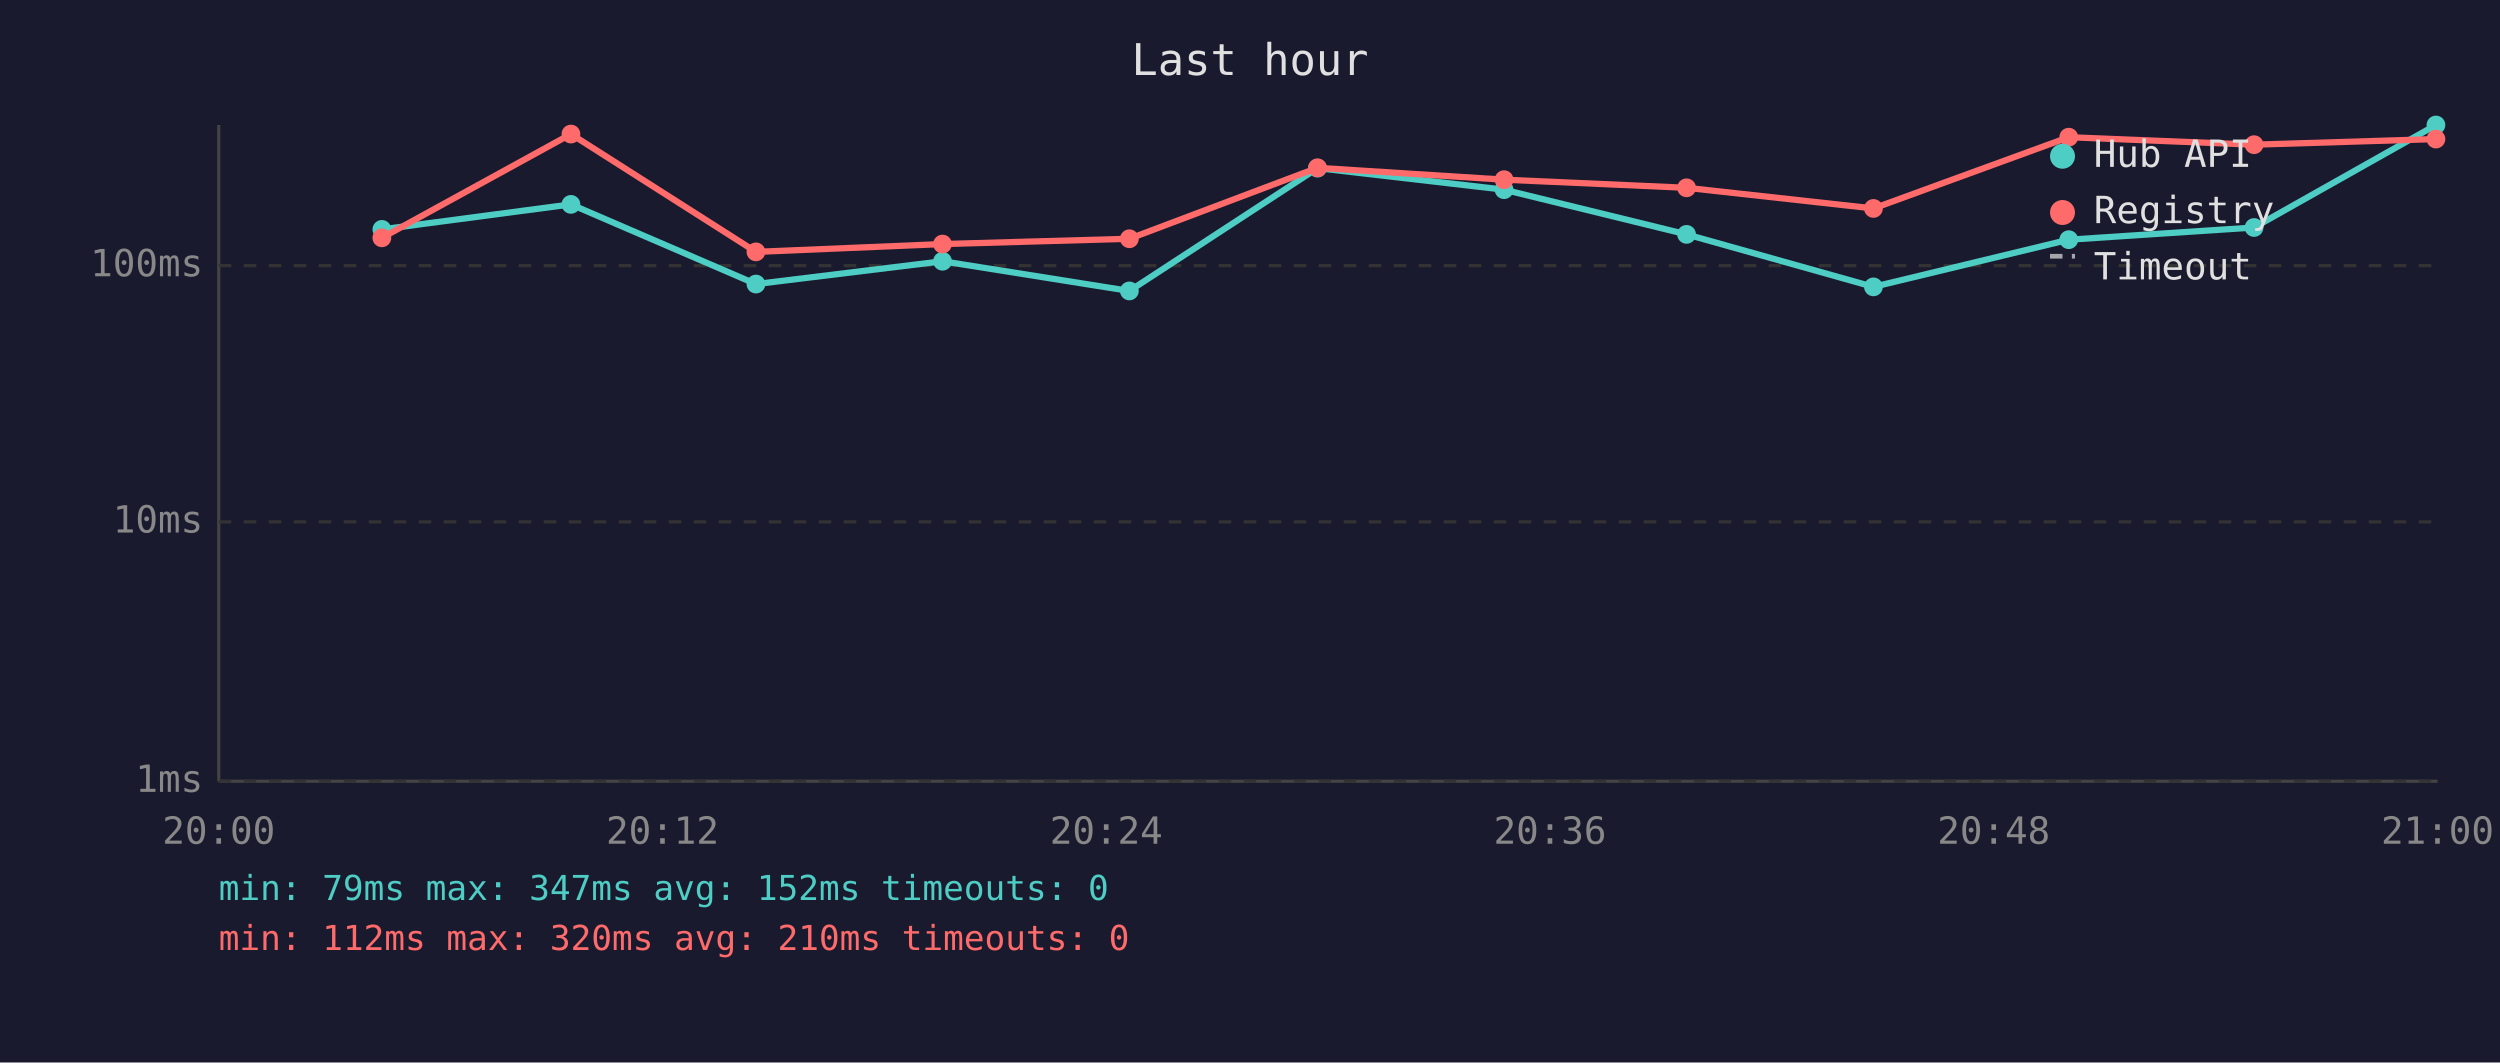
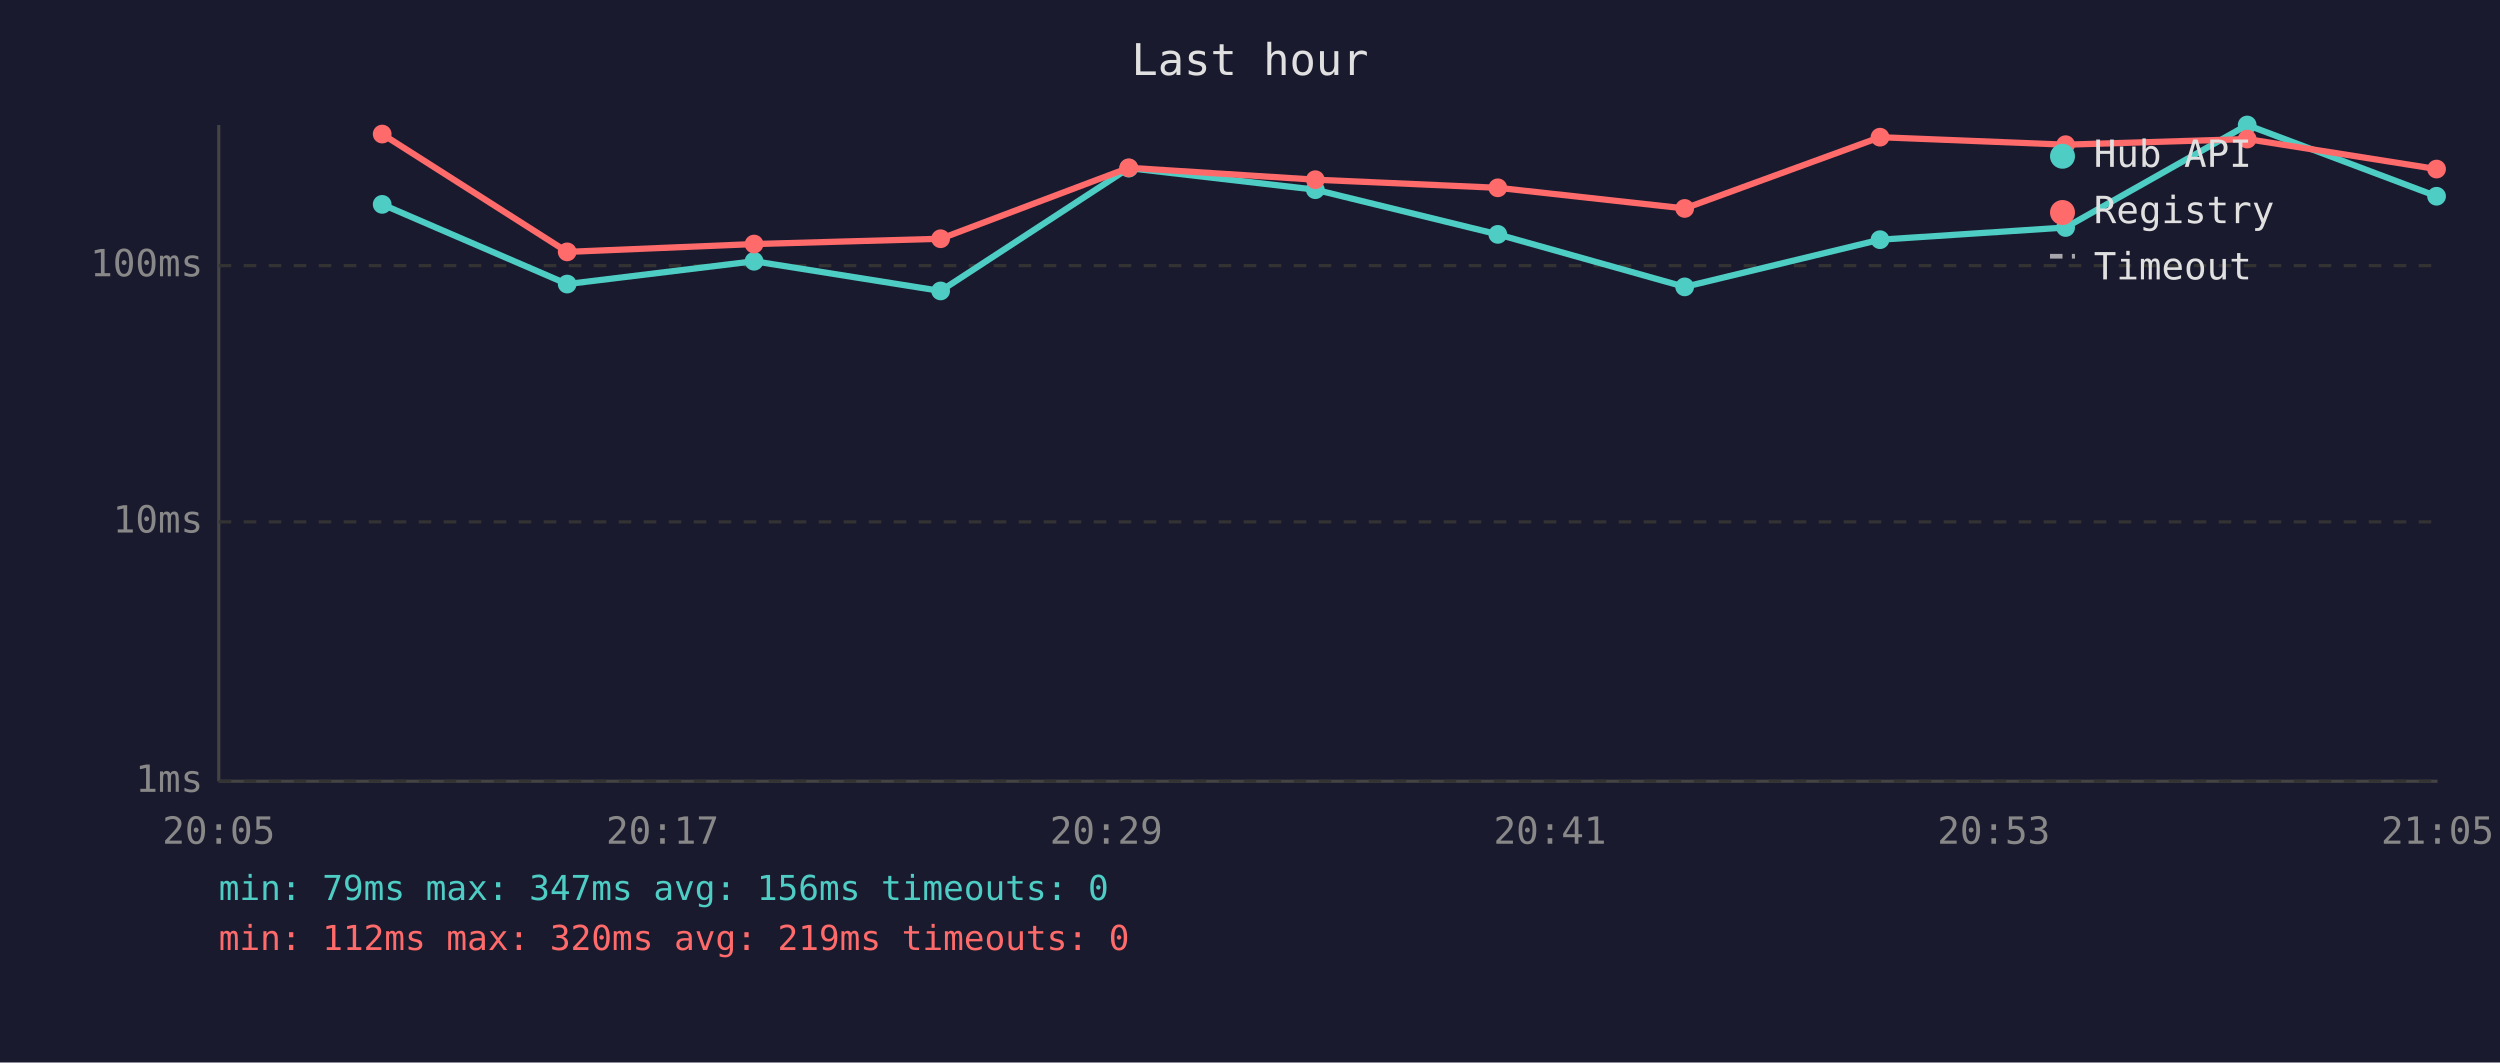
<svg xmlns="http://www.w3.org/2000/svg" viewBox="0 0 800 340" font-family="monospace" font-size="12">
  <rect width="800" height="340" fill="#1a1a2e" />
  <text x="400" y="24" fill="#e0e0e0" font-size="14" text-anchor="middle">Last hour</text>
  <line x1="70" y1="40" x2="70" y2="250" stroke="#444" stroke-width="1" />
  <line x1="70" y1="250" x2="780" y2="250" stroke="#444" stroke-width="1" />
  <line x1="70" y1="250" x2="780" y2="250" stroke="#333" stroke-width="1" stroke-dasharray="4" />
  <text x="65" y="250" fill="#888" text-anchor="end" dominant-baseline="middle">1ms</text>
  <line x1="70" y1="167" x2="780" y2="167" stroke="#333" stroke-width="1" stroke-dasharray="4" />
  <text x="65" y="167" fill="#888" text-anchor="end" dominant-baseline="middle">10ms</text>
  <line x1="70" y1="85" x2="780" y2="85" stroke="#333" stroke-width="1" stroke-dasharray="4" />
  <text x="65" y="85" fill="#888" text-anchor="end" dominant-baseline="middle">100ms</text>
-   <text x="70" y="270" fill="#888" text-anchor="middle">20:00</text>
-   <text x="212" y="270" fill="#888" text-anchor="middle">20:12</text>
-   <text x="354" y="270" fill="#888" text-anchor="middle">20:24</text>
-   <text x="496" y="270" fill="#888" text-anchor="middle">20:36</text>
-   <text x="638" y="270" fill="#888" text-anchor="middle">20:48</text>
-   <text x="780" y="270" fill="#888" text-anchor="middle">21:00</text>
-   <polyline points="122.2,73.4 182.7,65.4 241.9,90.9 301.6,83.6 361.4,93.1 421.6,53.8 481.3,60.7 539.7,75.0 599.5,91.8 662.0,76.7 721.3,72.8 779.5,40.0" fill="none" stroke="#4ecdc4" stroke-width="2" opacity="1" />
-   <circle cx="122.2" cy="73.4" r="3" fill="#4ecdc4" />
-   <circle cx="182.7" cy="65.4" r="3" fill="#4ecdc4" />
-   <circle cx="241.9" cy="90.9" r="3" fill="#4ecdc4" />
-   <circle cx="301.6" cy="83.6" r="3" fill="#4ecdc4" />
-   <circle cx="361.4" cy="93.1" r="3" fill="#4ecdc4" />
-   <circle cx="421.6" cy="53.8" r="3" fill="#4ecdc4" />
-   <circle cx="481.3" cy="60.7" r="3" fill="#4ecdc4" />
-   <circle cx="539.7" cy="75.0" r="3" fill="#4ecdc4" />
-   <circle cx="599.5" cy="91.8" r="3" fill="#4ecdc4" />
-   <circle cx="662.0" cy="76.7" r="3" fill="#4ecdc4" />
-   <circle cx="721.3" cy="72.8" r="3" fill="#4ecdc4" />
-   <circle cx="779.5" cy="40.0" r="3" fill="#4ecdc4" />
-   <polyline points="122.2,76.1 182.7,42.9 241.9,80.6 301.6,78.1 361.4,76.4 421.6,53.7 481.3,57.5 539.7,60.1 599.5,66.7 662.0,43.9 721.3,46.3 779.5,44.5" fill="none" stroke="#ff6b6b" stroke-width="2" opacity="1" />
-   <circle cx="122.2" cy="76.1" r="3" fill="#ff6b6b" />
-   <circle cx="182.7" cy="42.9" r="3" fill="#ff6b6b" />
-   <circle cx="241.9" cy="80.6" r="3" fill="#ff6b6b" />
-   <circle cx="301.6" cy="78.1" r="3" fill="#ff6b6b" />
-   <circle cx="361.4" cy="76.4" r="3" fill="#ff6b6b" />
-   <circle cx="421.6" cy="53.7" r="3" fill="#ff6b6b" />
-   <circle cx="481.3" cy="57.5" r="3" fill="#ff6b6b" />
-   <circle cx="539.7" cy="60.1" r="3" fill="#ff6b6b" />
-   <circle cx="599.5" cy="66.7" r="3" fill="#ff6b6b" />
-   <circle cx="662.0" cy="43.9" r="3" fill="#ff6b6b" />
-   <circle cx="721.3" cy="46.3" r="3" fill="#ff6b6b" />
-   <circle cx="779.5" cy="44.5" r="3" fill="#ff6b6b" />
+   <text x="70" y="270" fill="#888" text-anchor="middle">20:05</text>
+   <text x="212" y="270" fill="#888" text-anchor="middle">20:17</text>
+   <text x="354" y="270" fill="#888" text-anchor="middle">20:29</text>
+   <text x="496" y="270" fill="#888" text-anchor="middle">20:41</text>
+   <text x="638" y="270" fill="#888" text-anchor="middle">20:53</text>
+   <text x="780" y="270" fill="#888" text-anchor="middle">21:05</text>
+   <polyline points="122.3,65.4 181.5,90.9 241.3,83.6 301.0,93.1 361.2,53.8 420.9,60.7 479.3,75.0 539.1,91.8 601.6,76.7 661.0,72.8 719.1,40.0 779.7,62.8" fill="none" stroke="#4ecdc4" stroke-width="2" opacity="1" />
+   <circle cx="122.3" cy="65.4" r="3" fill="#4ecdc4" />
+   <circle cx="181.5" cy="90.9" r="3" fill="#4ecdc4" />
+   <circle cx="241.3" cy="83.6" r="3" fill="#4ecdc4" />
+   <circle cx="301.0" cy="93.1" r="3" fill="#4ecdc4" />
+   <circle cx="361.2" cy="53.8" r="3" fill="#4ecdc4" />
+   <circle cx="420.9" cy="60.7" r="3" fill="#4ecdc4" />
+   <circle cx="479.3" cy="75.0" r="3" fill="#4ecdc4" />
+   <circle cx="539.1" cy="91.8" r="3" fill="#4ecdc4" />
+   <circle cx="601.6" cy="76.7" r="3" fill="#4ecdc4" />
+   <circle cx="661.0" cy="72.8" r="3" fill="#4ecdc4" />
+   <circle cx="719.1" cy="40.0" r="3" fill="#4ecdc4" />
+   <circle cx="779.7" cy="62.8" r="3" fill="#4ecdc4" />
+   <polyline points="122.3,42.9 181.5,80.6 241.3,78.1 301.0,76.4 361.2,53.7 420.9,57.5 479.3,60.1 539.1,66.7 601.6,43.9 661.0,46.3 719.1,44.5 779.7,54.1" fill="none" stroke="#ff6b6b" stroke-width="2" opacity="1" />
+   <circle cx="122.3" cy="42.9" r="3" fill="#ff6b6b" />
+   <circle cx="181.5" cy="80.6" r="3" fill="#ff6b6b" />
+   <circle cx="241.3" cy="78.1" r="3" fill="#ff6b6b" />
+   <circle cx="301.0" cy="76.4" r="3" fill="#ff6b6b" />
+   <circle cx="361.2" cy="53.7" r="3" fill="#ff6b6b" />
+   <circle cx="420.9" cy="57.5" r="3" fill="#ff6b6b" />
+   <circle cx="479.3" cy="60.1" r="3" fill="#ff6b6b" />
+   <circle cx="539.1" cy="66.7" r="3" fill="#ff6b6b" />
+   <circle cx="601.6" cy="43.9" r="3" fill="#ff6b6b" />
+   <circle cx="661.0" cy="46.3" r="3" fill="#ff6b6b" />
+   <circle cx="719.1" cy="44.5" r="3" fill="#ff6b6b" />
+   <circle cx="779.7" cy="54.1" r="3" fill="#ff6b6b" />
  <circle cx="660" cy="50" r="4" fill="#4ecdc4" />
  <text x="670" y="50" fill="#e0e0e0" dominant-baseline="middle">Hub API</text>
  <circle cx="660" cy="68" r="4" fill="#ff6b6b" />
  <text x="670" y="68" fill="#e0e0e0" dominant-baseline="middle">Registry</text>
  <line x1="656" y1="82" x2="664" y2="82" stroke="#e0e0e0" stroke-width="1.5" stroke-dasharray="4,3" opacity="0.7" />
  <text x="670" y="86" fill="#e0e0e0" dominant-baseline="middle">Timeout</text>
-   <text x="70" y="288" fill="#4ecdc4" font-size="11">min: 79ms  max: 347ms  avg: 152ms  timeouts: 0</text>
-   <text x="70" y="304" fill="#ff6b6b" font-size="11">min: 112ms  max: 320ms  avg: 210ms  timeouts: 0</text>
+   <text x="70" y="288" fill="#4ecdc4" font-size="11">min: 79ms  max: 347ms  avg: 156ms  timeouts: 0</text>
+   <text x="70" y="304" fill="#ff6b6b" font-size="11">min: 112ms  max: 320ms  avg: 219ms  timeouts: 0</text>
</svg>
